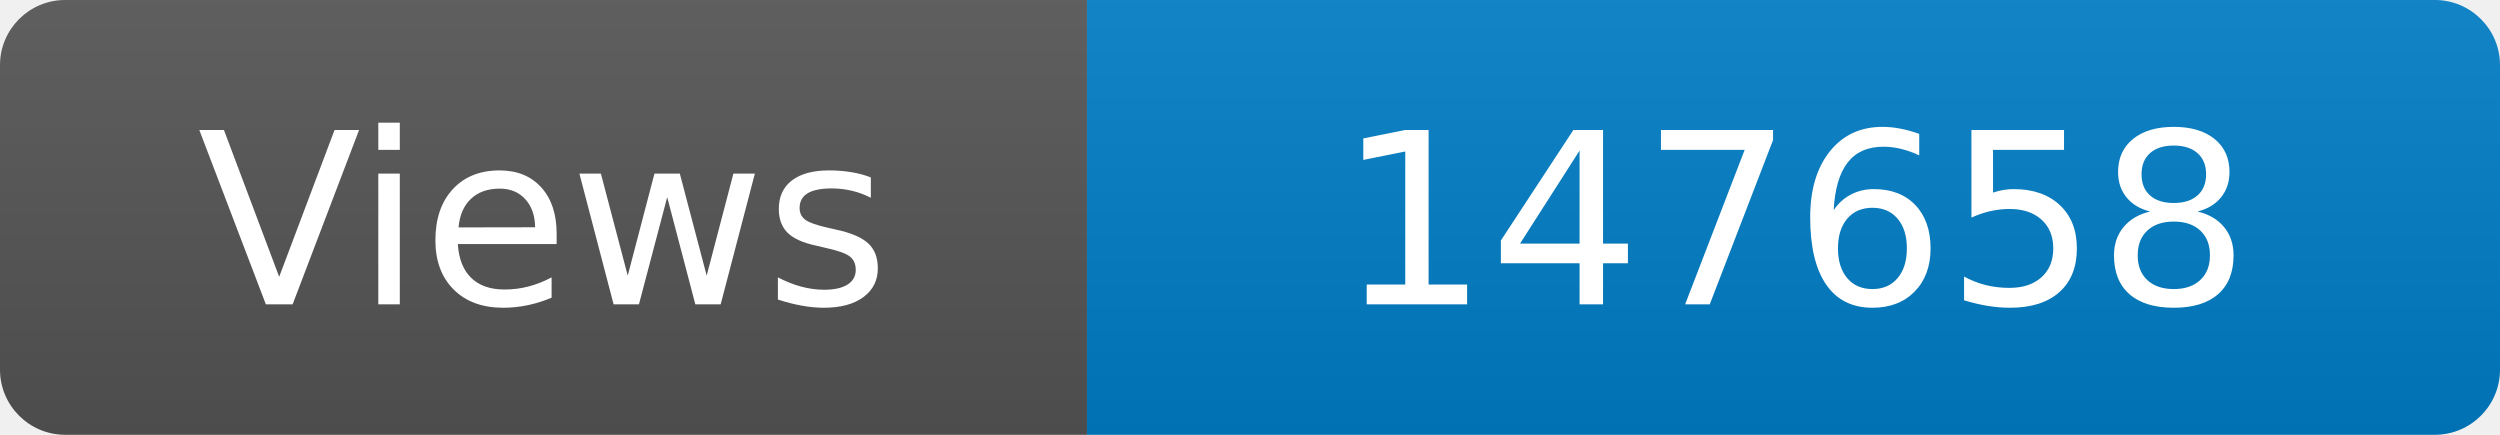
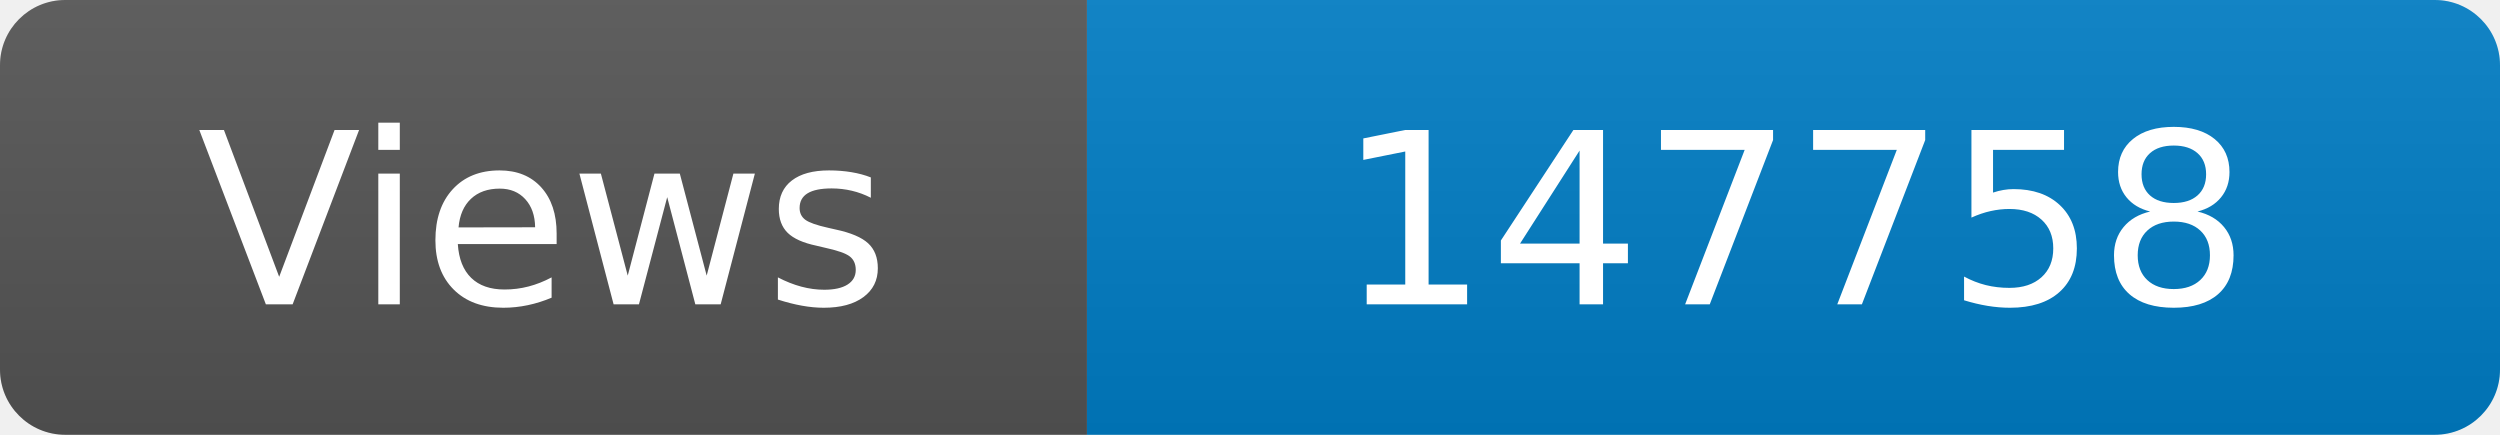
<svg xmlns="http://www.w3.org/2000/svg" width="115" height="20" role="img" aria-label="Maintained?: yes">
  <linearGradient id="s" x2="0" y2="100%">
    <stop offset="0" stop-color="#bbb" stop-opacity=".1" />
    <stop offset="1" stop-opacity=".1" />
  </linearGradient>
  <clipPath id="r">
    <rect width="115" height="20" rx="3" fill="#fff" />
  </clipPath>
  <g clip-path="url(#r)">
    <rect width="50" height="20" fill="#555" />
    <rect x="50" width="160" height="20" fill="#007ec6" />
    <rect width="115" height="20" fill="url(#s)" />
  </g>
  <g fill="#fff" text-anchor="middle" font-family="Verdana,Geneva,DejaVu Sans,sans-serif" font-size="110">
    <text x="250" y="140" transform="scale(.1)" fill="#fff">Views</text>
-     <text x="825" y="140" transform="scale(.1)" fill="#fff">147658</text>
+     <text x="825" y="140" transform="scale(.1)" fill="#fff">147758</text>
  </g>
</svg>
